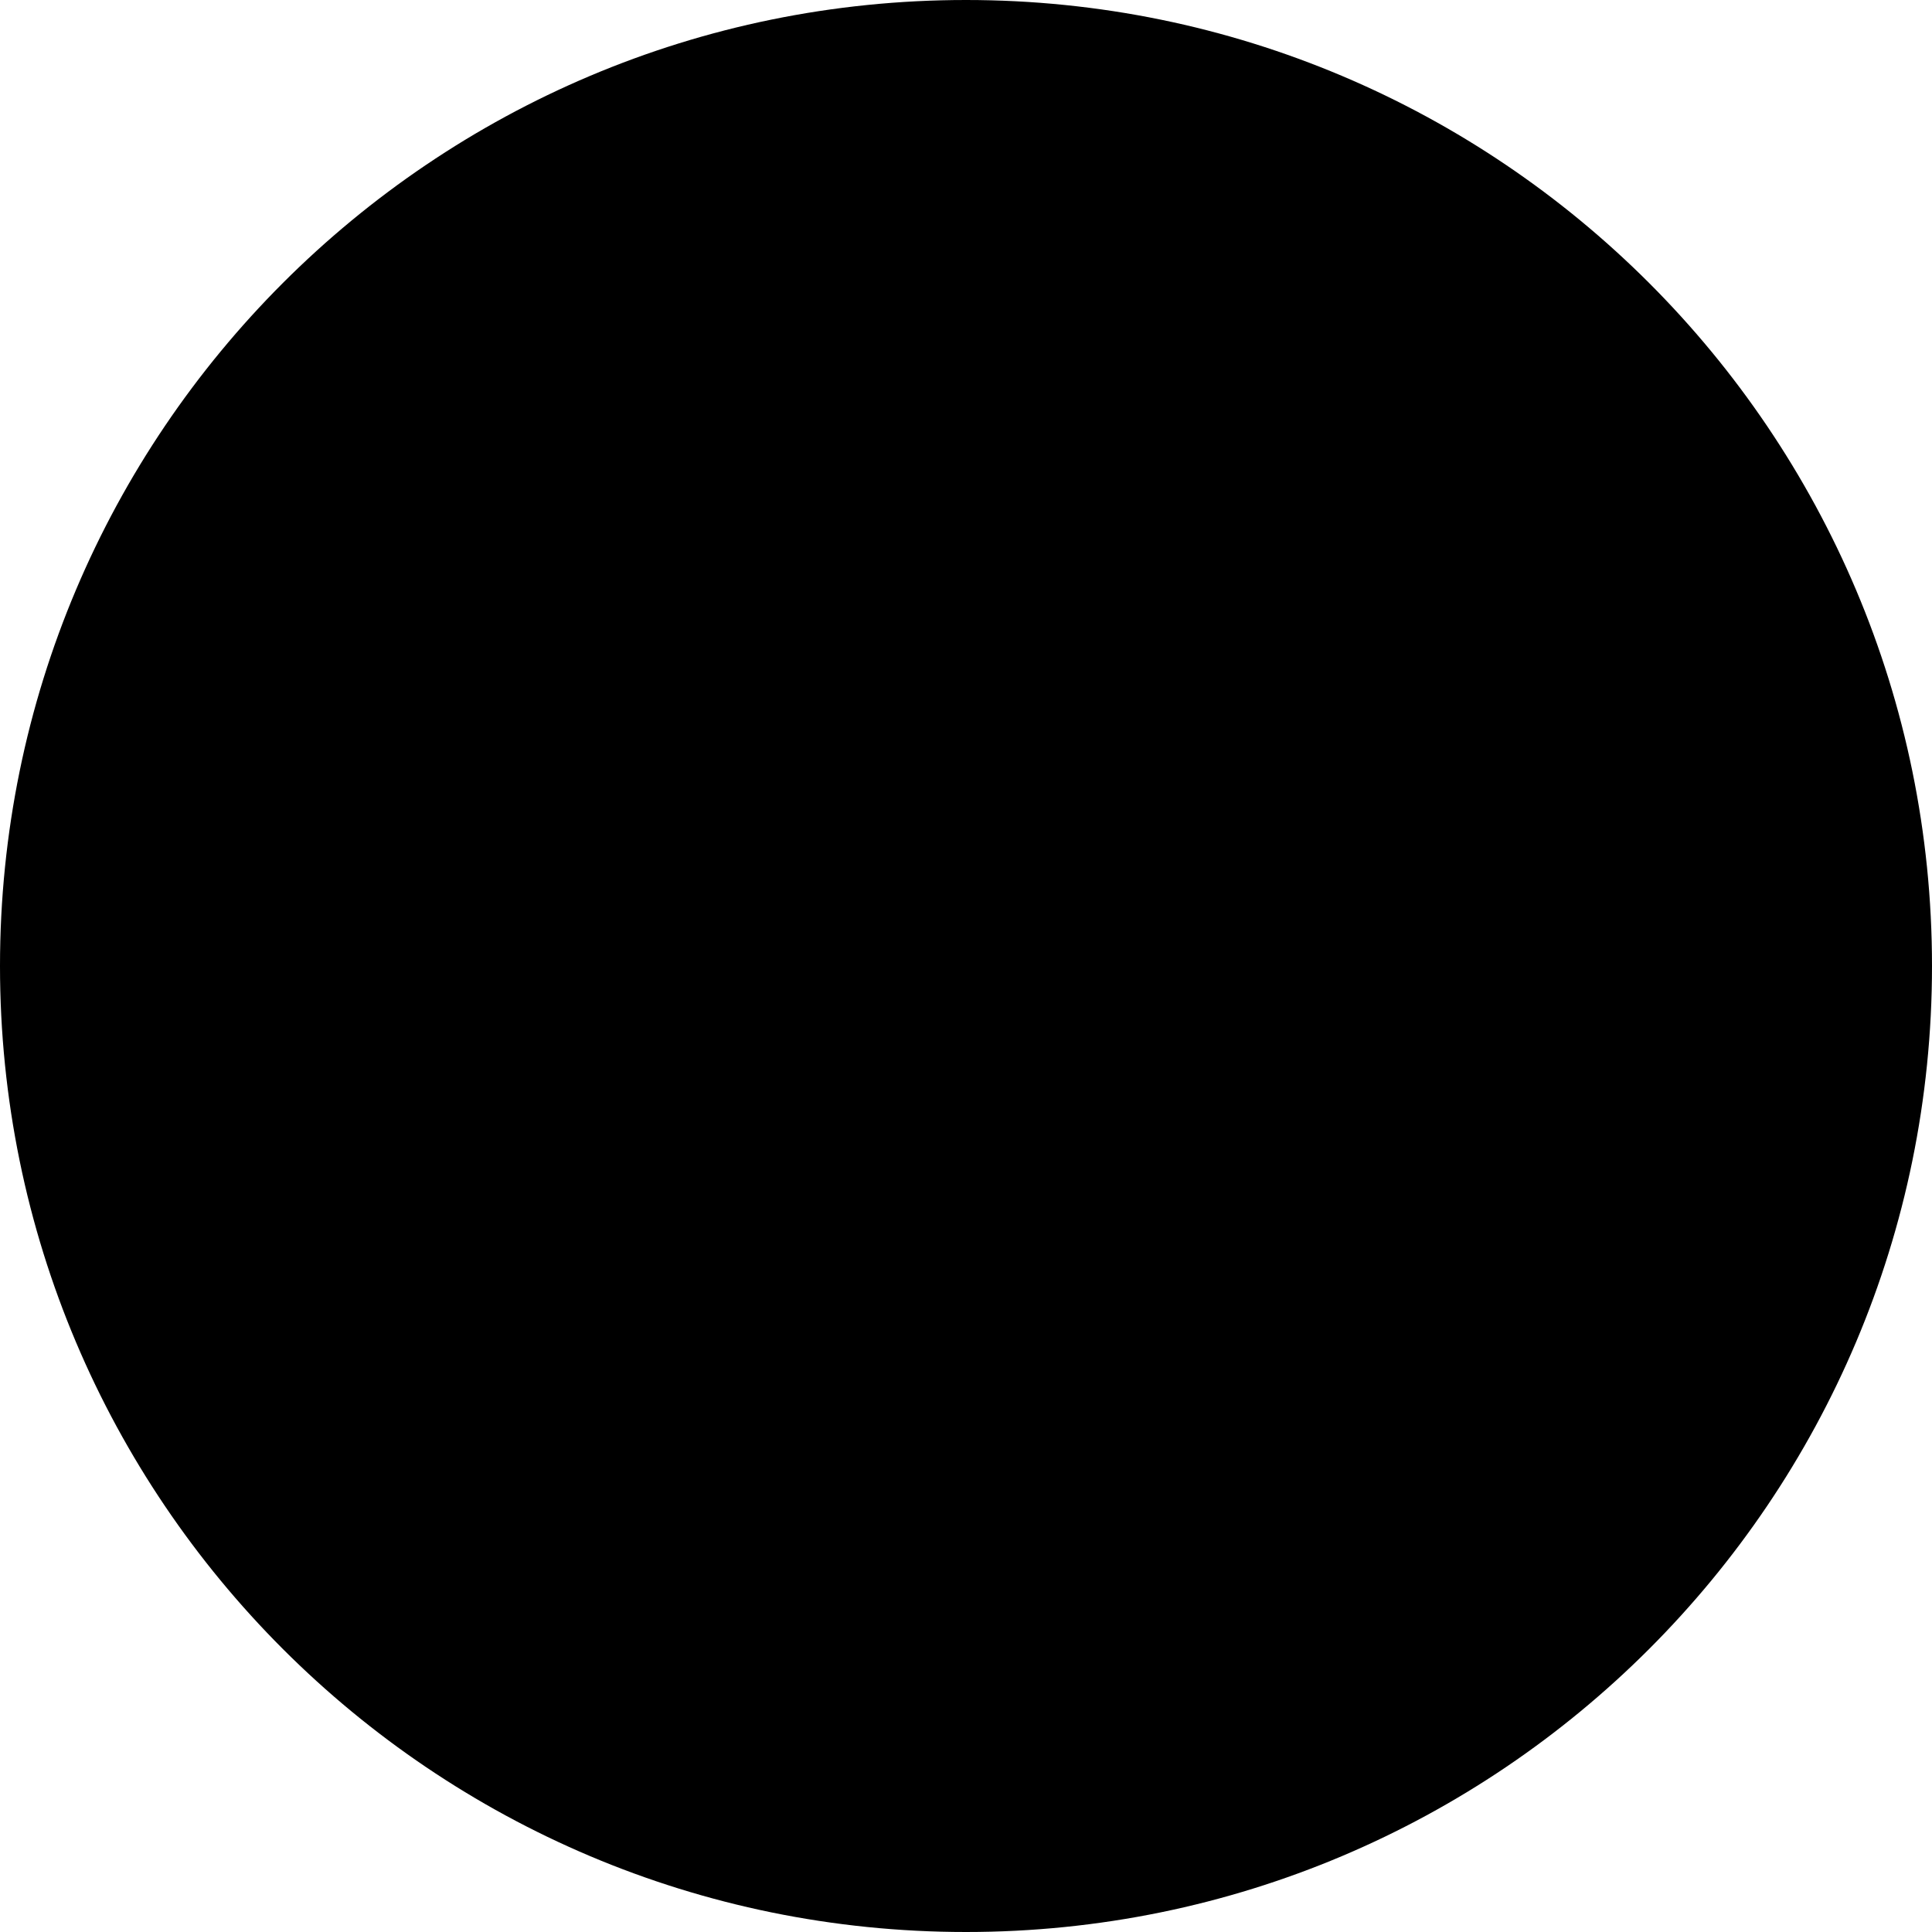
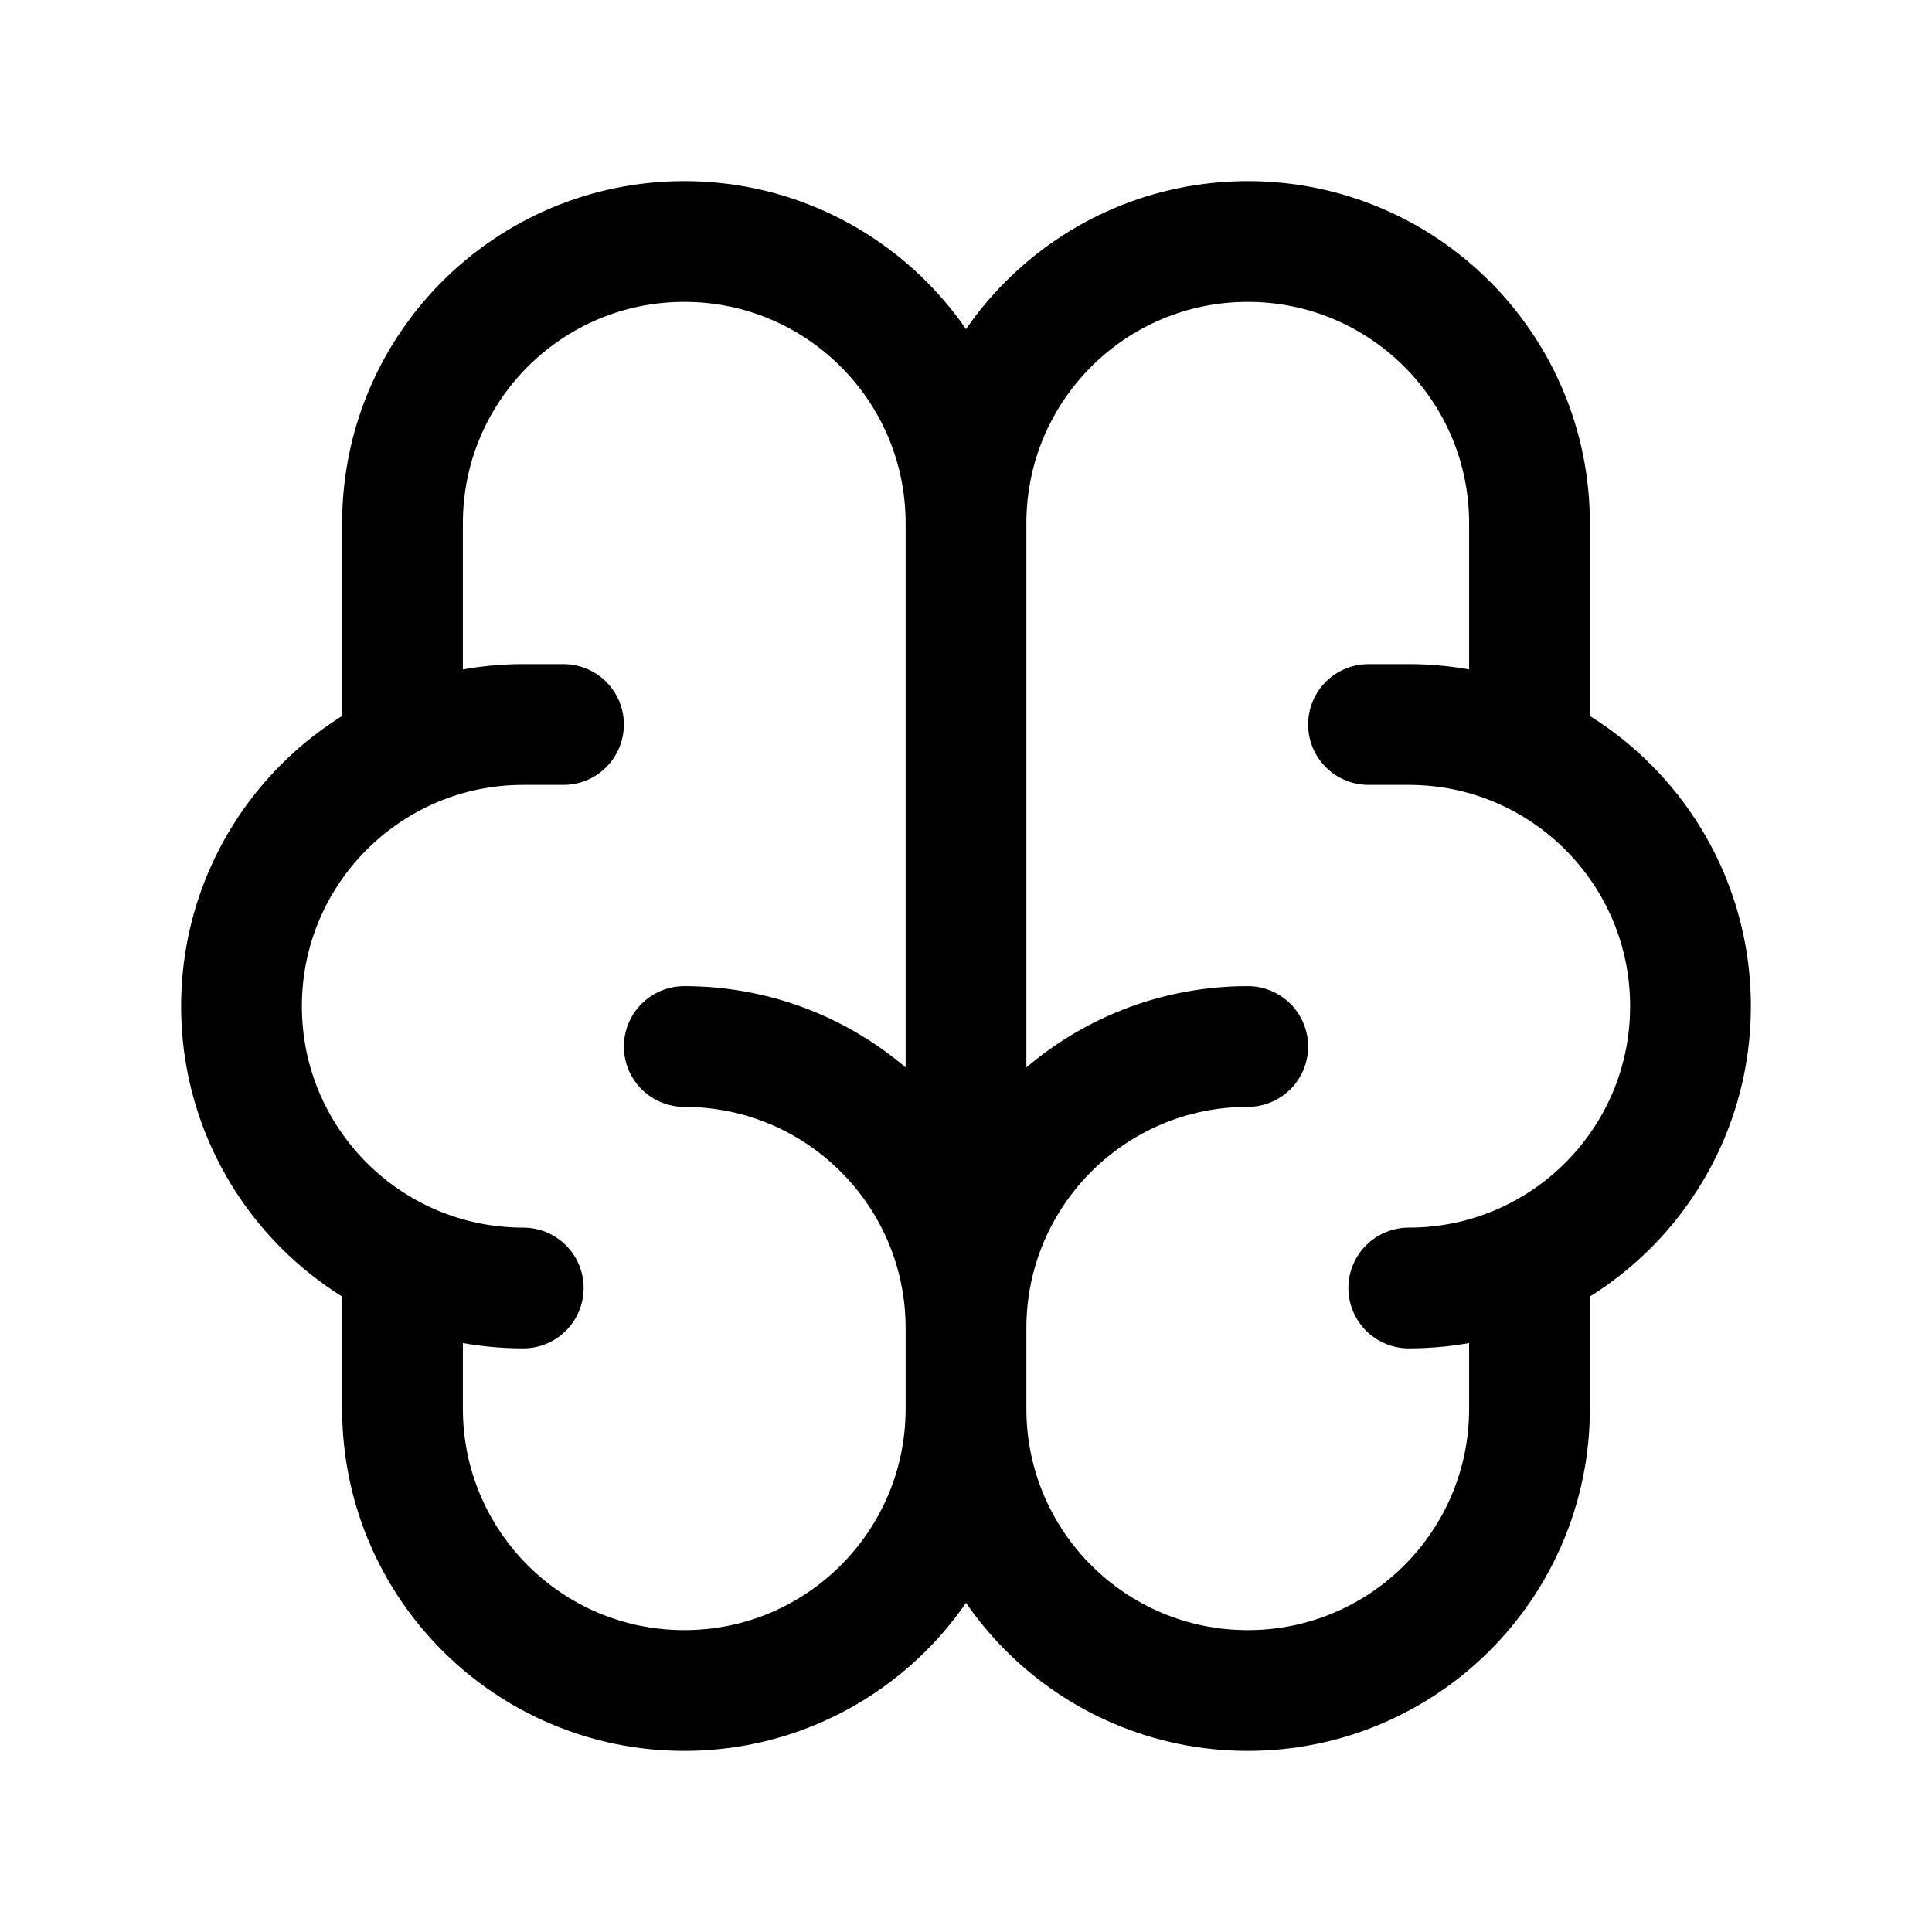
- <svg xmlns="http://www.w3.org/2000/svg" viewBox="0 0 100 100">
-   <circle cx="50" cy="50" r="50" fill="#000" />
+ <svg xmlns="http://www.w3.org/2000/svg" viewBox="0 0 24 24" fill="none">
+   <path d="M15.5 13a3.5 3.5 0 0 0-3.5 3.5m0 0v1m0-1A3.5 3.5 0 0 0 8.5 13m3.5 3.5v-10m0 11a3.5 3.5 0 1 0 7 0v-1.8m-7 1.8a3.5 3.5 0 1 1-7 0v-1.8m12.5.3a3.5 3.5 0 1 0 0-7H17m2 .3V6.5a3.5 3.5 0 1 0-7 0m0 0a3.5 3.5 0 1 0-7 0v2.8M6.5 16a3.5 3.5 0 1 1 0-7H7" stroke="#000" stroke-width="1.5" stroke-linecap="round" stroke-linejoin="round" />
</svg>
